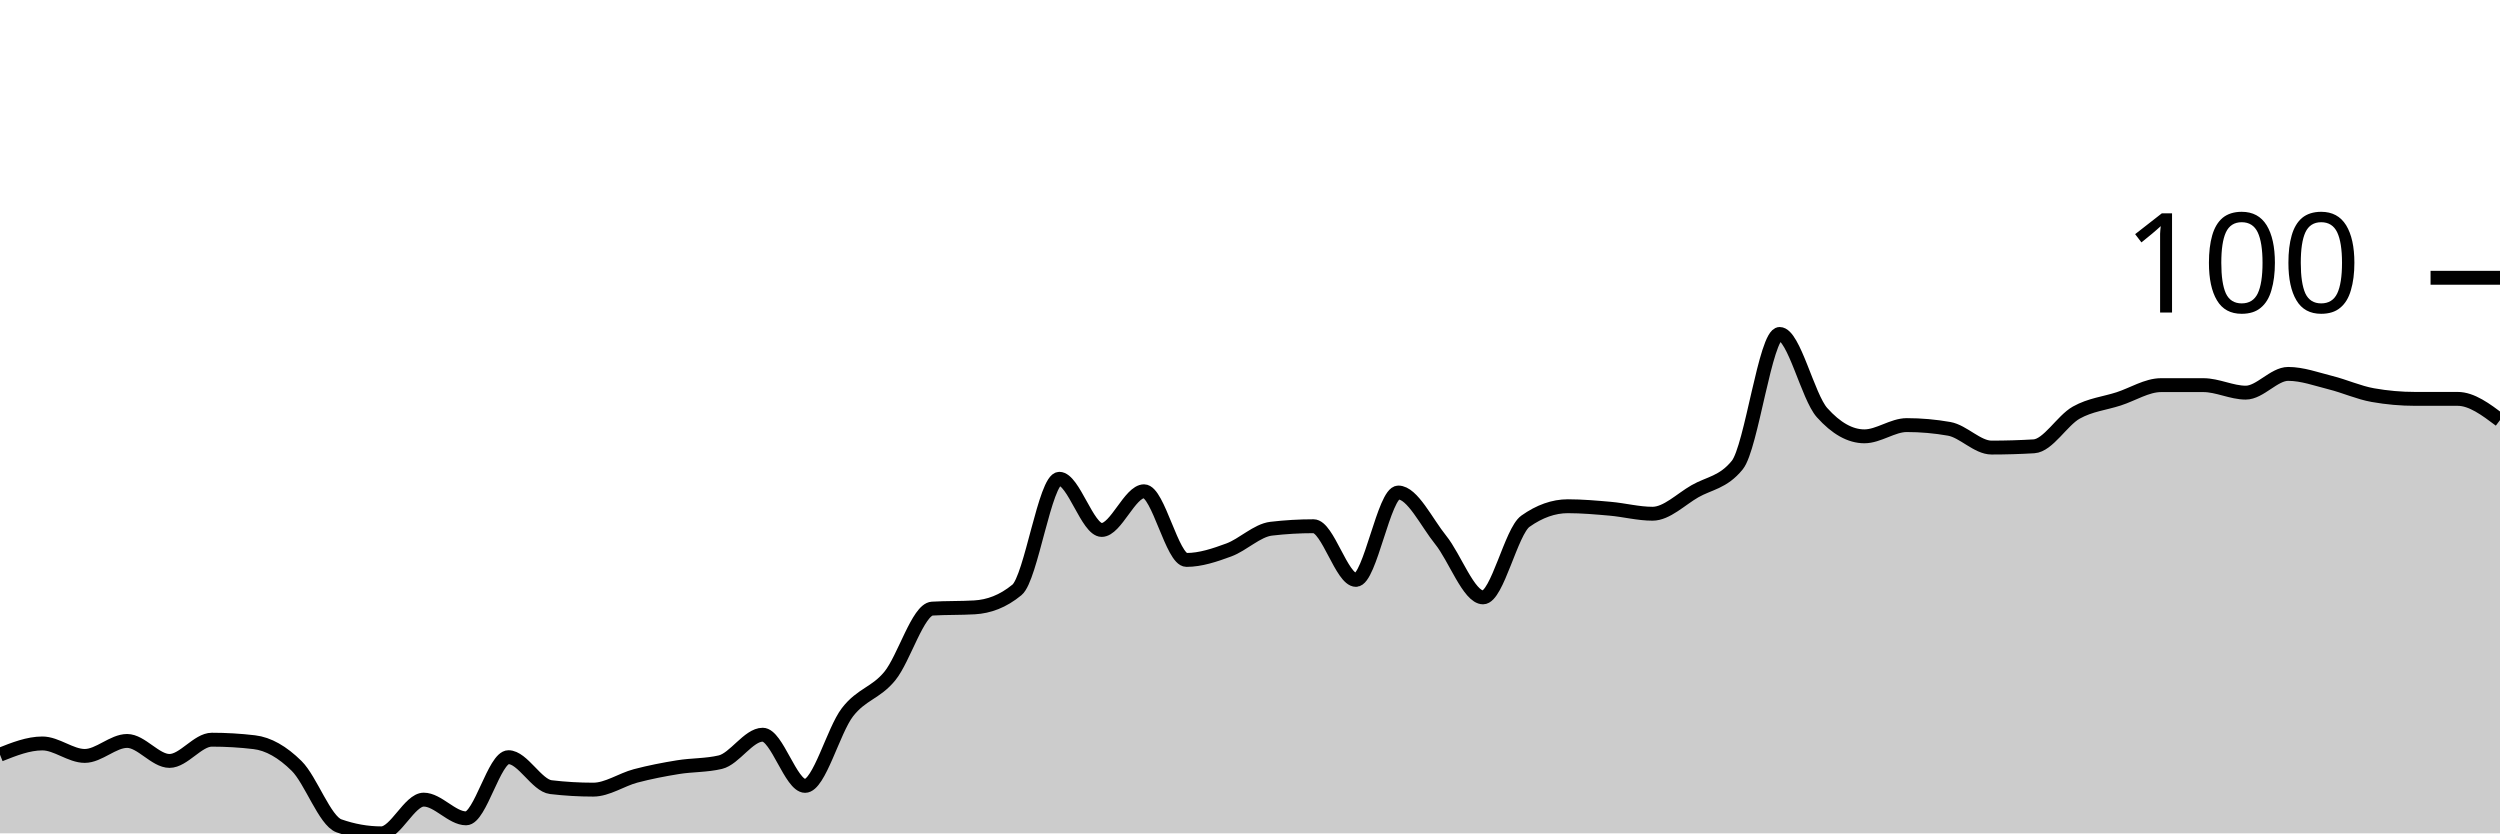
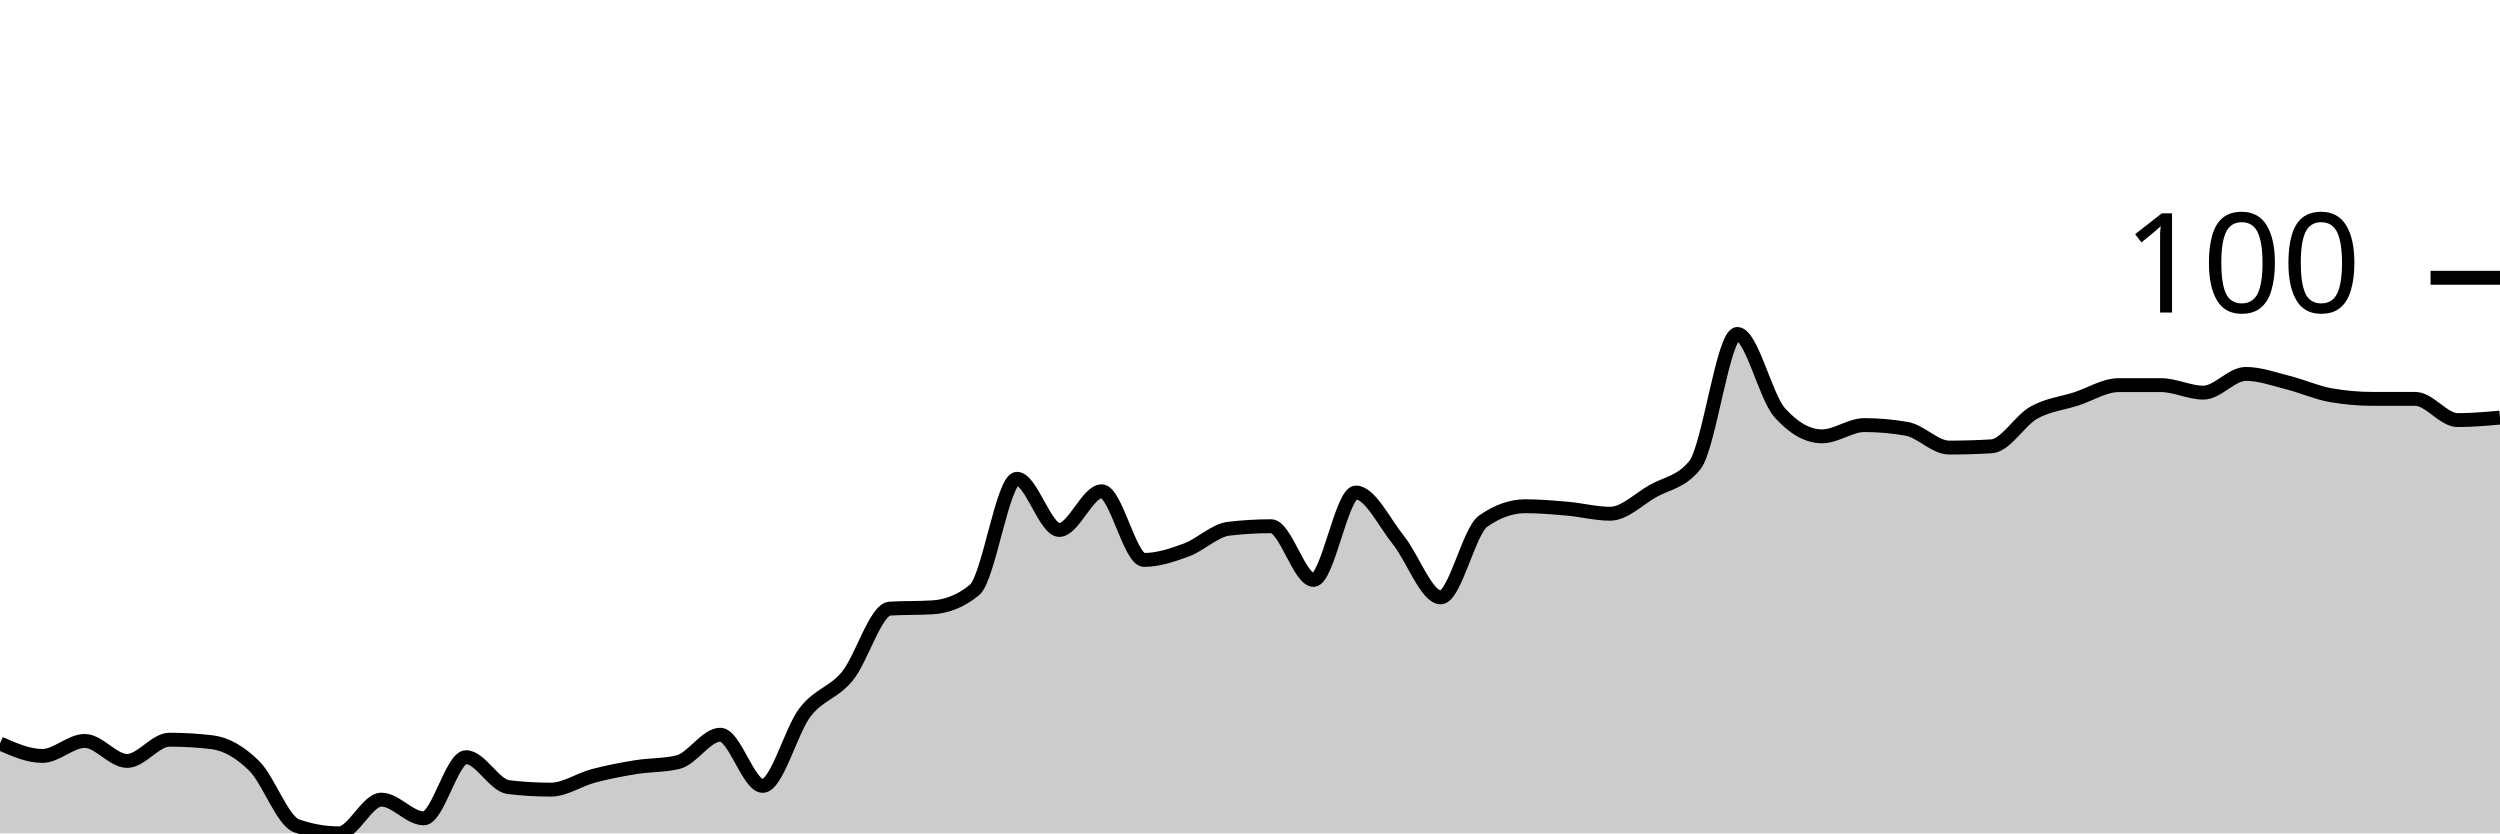
<svg xmlns="http://www.w3.org/2000/svg" viewBox="0 0 180 60">
  <g transform="translate(0,20)">
-     <path class="area" fill="rgba(0, 0, 0, 0.2)" d="M0,34.337C1.017,33.933,2.034,33.528,3.051,33.528C4.068,33.528,5.085,34.427,6.102,34.427C7.119,34.427,8.136,33.348,9.153,33.348C10.169,33.348,11.186,34.787,12.203,34.787C13.22,34.787,14.237,33.258,15.254,33.258C16.271,33.258,17.288,33.318,18.305,33.438C19.322,33.558,20.339,34.142,21.356,35.146C22.373,36.15,23.39,39.101,24.407,39.461C25.424,39.82,26.441,40,27.458,40C28.475,40,29.492,37.573,30.508,37.573C31.525,37.573,32.542,38.921,33.559,38.921C34.576,38.921,35.593,34.517,36.61,34.517C37.627,34.517,38.644,36.554,39.661,36.674C40.678,36.794,41.695,36.854,42.712,36.854C43.729,36.854,44.746,36.135,45.763,35.865C46.78,35.596,47.797,35.401,48.814,35.236C49.831,35.071,50.847,35.116,51.864,34.876C52.881,34.637,53.898,32.899,54.915,32.899C55.932,32.899,56.949,36.584,57.966,36.584C58.983,36.584,60,32.599,61.017,31.281C62.034,29.963,63.051,29.918,64.068,28.674C65.085,27.431,66.102,23.88,67.119,23.82C68.136,23.76,69.153,23.79,70.169,23.73C71.186,23.67,72.203,23.311,73.22,22.472C74.237,21.633,75.254,14.472,76.271,14.472C77.288,14.472,78.305,18.157,79.322,18.157C80.339,18.157,81.356,15.371,82.373,15.371C83.39,15.371,84.407,20.315,85.424,20.315C86.441,20.315,87.458,19.97,88.475,19.596C89.492,19.221,90.508,18.187,91.525,18.067C92.542,17.948,93.559,17.888,94.576,17.888C95.593,17.888,96.61,21.753,97.627,21.753C98.644,21.753,99.661,15.461,100.678,15.461C101.695,15.461,102.712,17.618,103.729,18.876C104.746,20.135,105.763,23.011,106.78,23.011C107.797,23.011,108.814,18.247,109.831,17.528C110.847,16.809,111.864,16.449,112.881,16.449C113.898,16.449,114.915,16.539,115.932,16.629C116.949,16.719,117.966,16.989,118.983,16.989C120,16.989,121.017,15.955,122.034,15.371C123.051,14.787,124.068,14.742,125.085,13.483C126.102,12.225,127.119,4.045,128.136,4.045C129.153,4.045,130.169,8.569,131.186,9.708C132.203,10.846,133.22,11.416,134.237,11.416C135.254,11.416,136.271,10.607,137.288,10.607C138.305,10.607,139.322,10.697,140.339,10.876C141.356,11.056,142.373,12.225,143.39,12.225C144.407,12.225,145.424,12.195,146.441,12.135C147.458,12.075,148.475,10.277,149.492,9.708C150.508,9.139,151.525,9.049,152.542,8.719C153.559,8.39,154.576,7.73,155.593,7.73C156.61,7.73,157.627,7.73,158.644,7.73C159.661,7.73,160.678,8.27,161.695,8.27C162.712,8.27,163.729,6.921,164.746,6.921C165.763,6.921,166.78,7.296,167.797,7.551C168.814,7.805,169.831,8.27,170.847,8.449C171.864,8.629,172.881,8.719,173.898,8.719C174.915,8.719,175.932,8.719,176.949,8.719C177.966,8.719,178.983,9.483,180,10.247L180,40C178.983,40,177.966,40,176.949,40C175.932,40,174.915,40,173.898,40C172.881,40,171.864,40,170.847,40C169.831,40,168.814,40,167.797,40C166.78,40,165.763,40,164.746,40C163.729,40,162.712,40,161.695,40C160.678,40,159.661,40,158.644,40C157.627,40,156.61,40,155.593,40C154.576,40,153.559,40,152.542,40C151.525,40,150.508,40,149.492,40C148.475,40,147.458,40,146.441,40C145.424,40,144.407,40,143.39,40C142.373,40,141.356,40,140.339,40C139.322,40,138.305,40,137.288,40C136.271,40,135.254,40,134.237,40C133.22,40,132.203,40,131.186,40C130.169,40,129.153,40,128.136,40C127.119,40,126.102,40,125.085,40C124.068,40,123.051,40,122.034,40C121.017,40,120,40,118.983,40C117.966,40,116.949,40,115.932,40C114.915,40,113.898,40,112.881,40C111.864,40,110.847,40,109.831,40C108.814,40,107.797,40,106.78,40C105.763,40,104.746,40,103.729,40C102.712,40,101.695,40,100.678,40C99.661,40,98.644,40,97.627,40C96.61,40,95.593,40,94.576,40C93.559,40,92.542,40,91.525,40C90.508,40,89.492,40,88.475,40C87.458,40,86.441,40,85.424,40C84.407,40,83.39,40,82.373,40C81.356,40,80.339,40,79.322,40C78.305,40,77.288,40,76.271,40C75.254,40,74.237,40,73.22,40C72.203,40,71.186,40,70.169,40C69.153,40,68.136,40,67.119,40C66.102,40,65.085,40,64.068,40C63.051,40,62.034,40,61.017,40C60,40,58.983,40,57.966,40C56.949,40,55.932,40,54.915,40C53.898,40,52.881,40,51.864,40C50.847,40,49.831,40,48.814,40C47.797,40,46.78,40,45.763,40C44.746,40,43.729,40,42.712,40C41.695,40,40.678,40,39.661,40C38.644,40,37.627,40,36.61,40C35.593,40,34.576,40,33.559,40C32.542,40,31.525,40,30.508,40C29.492,40,28.475,40,27.458,40C26.441,40,25.424,40,24.407,40C23.39,40,22.373,40,21.356,40C20.339,40,19.322,40,18.305,40C17.288,40,16.271,40,15.254,40C14.237,40,13.22,40,12.203,40C11.186,40,10.169,40,9.153,40C8.136,40,7.119,40,6.102,40C5.085,40,4.068,40,3.051,40C2.034,40,1.017,40,0,40Z" />
-     <path class="line" stroke="black" fill="none" d="M0,34.337C1.017,33.933,2.034,33.528,3.051,33.528C4.068,33.528,5.085,34.427,6.102,34.427C7.119,34.427,8.136,33.348,9.153,33.348C10.169,33.348,11.186,34.787,12.203,34.787C13.22,34.787,14.237,33.258,15.254,33.258C16.271,33.258,17.288,33.318,18.305,33.438C19.322,33.558,20.339,34.142,21.356,35.146C22.373,36.15,23.39,39.101,24.407,39.461C25.424,39.82,26.441,40,27.458,40C28.475,40,29.492,37.573,30.508,37.573C31.525,37.573,32.542,38.921,33.559,38.921C34.576,38.921,35.593,34.517,36.61,34.517C37.627,34.517,38.644,36.554,39.661,36.674C40.678,36.794,41.695,36.854,42.712,36.854C43.729,36.854,44.746,36.135,45.763,35.865C46.78,35.596,47.797,35.401,48.814,35.236C49.831,35.071,50.847,35.116,51.864,34.876C52.881,34.637,53.898,32.899,54.915,32.899C55.932,32.899,56.949,36.584,57.966,36.584C58.983,36.584,60,32.599,61.017,31.281C62.034,29.963,63.051,29.918,64.068,28.674C65.085,27.431,66.102,23.88,67.119,23.82C68.136,23.76,69.153,23.79,70.169,23.73C71.186,23.67,72.203,23.311,73.22,22.472C74.237,21.633,75.254,14.472,76.271,14.472C77.288,14.472,78.305,18.157,79.322,18.157C80.339,18.157,81.356,15.371,82.373,15.371C83.39,15.371,84.407,20.315,85.424,20.315C86.441,20.315,87.458,19.97,88.475,19.596C89.492,19.221,90.508,18.187,91.525,18.067C92.542,17.948,93.559,17.888,94.576,17.888C95.593,17.888,96.61,21.753,97.627,21.753C98.644,21.753,99.661,15.461,100.678,15.461C101.695,15.461,102.712,17.618,103.729,18.876C104.746,20.135,105.763,23.011,106.78,23.011C107.797,23.011,108.814,18.247,109.831,17.528C110.847,16.809,111.864,16.449,112.881,16.449C113.898,16.449,114.915,16.539,115.932,16.629C116.949,16.719,117.966,16.989,118.983,16.989C120,16.989,121.017,15.955,122.034,15.371C123.051,14.787,124.068,14.742,125.085,13.483C126.102,12.225,127.119,4.045,128.136,4.045C129.153,4.045,130.169,8.569,131.186,9.708C132.203,10.846,133.22,11.416,134.237,11.416C135.254,11.416,136.271,10.607,137.288,10.607C138.305,10.607,139.322,10.697,140.339,10.876C141.356,11.056,142.373,12.225,143.39,12.225C144.407,12.225,145.424,12.195,146.441,12.135C147.458,12.075,148.475,10.277,149.492,9.708C150.508,9.139,151.525,9.049,152.542,8.719C153.559,8.39,154.576,7.73,155.593,7.73C156.61,7.73,157.627,7.73,158.644,7.73C159.661,7.73,160.678,8.27,161.695,8.27C162.712,8.27,163.729,6.921,164.746,6.921C165.763,6.921,166.78,7.296,167.797,7.551C168.814,7.805,169.831,8.27,170.847,8.449C171.864,8.629,172.881,8.719,173.898,8.719C174.915,8.719,175.932,8.719,176.949,8.719C177.966,8.719,178.983,9.483,180,10.247" />
+     <path class="area" fill="rgba(0, 0, 0, 0.2)" d="M0,33.528C1.017,33.978,2.034,34.427,3.051,34.427C4.068,34.427,5.085,33.348,6.102,33.348C7.119,33.348,8.136,34.787,9.153,34.787C10.169,34.787,11.186,33.258,12.203,33.258C13.22,33.258,14.237,33.318,15.254,33.438C16.271,33.558,17.288,34.142,18.305,35.146C19.322,36.15,20.339,39.101,21.356,39.461C22.373,39.82,23.39,40,24.407,40C25.424,40,26.441,37.573,27.458,37.573C28.475,37.573,29.492,38.921,30.508,38.921C31.525,38.921,32.542,34.517,33.559,34.517C34.576,34.517,35.593,36.554,36.61,36.674C37.627,36.794,38.644,36.854,39.661,36.854C40.678,36.854,41.695,36.135,42.712,35.865C43.729,35.596,44.746,35.401,45.763,35.236C46.78,35.071,47.797,35.116,48.814,34.876C49.831,34.637,50.847,32.899,51.864,32.899C52.881,32.899,53.898,36.584,54.915,36.584C55.932,36.584,56.949,32.599,57.966,31.281C58.983,29.963,60,29.918,61.017,28.674C62.034,27.431,63.051,23.88,64.068,23.82C65.085,23.76,66.102,23.79,67.119,23.73C68.136,23.67,69.153,23.311,70.169,22.472C71.186,21.633,72.203,14.472,73.22,14.472C74.237,14.472,75.254,18.157,76.271,18.157C77.288,18.157,78.305,15.371,79.322,15.371C80.339,15.371,81.356,20.315,82.373,20.315C83.39,20.315,84.407,19.97,85.424,19.596C86.441,19.221,87.458,18.187,88.475,18.067C89.492,17.948,90.508,17.888,91.525,17.888C92.542,17.888,93.559,21.753,94.576,21.753C95.593,21.753,96.61,15.461,97.627,15.461C98.644,15.461,99.661,17.618,100.678,18.876C101.695,20.135,102.712,23.011,103.729,23.011C104.746,23.011,105.763,18.247,106.78,17.528C107.797,16.809,108.814,16.449,109.831,16.449C110.847,16.449,111.864,16.539,112.881,16.629C113.898,16.719,114.915,16.989,115.932,16.989C116.949,16.989,117.966,15.955,118.983,15.371C120,14.787,121.017,14.742,122.034,13.483C123.051,12.225,124.068,4.045,125.085,4.045C126.102,4.045,127.119,8.569,128.136,9.708C129.153,10.846,130.169,11.416,131.186,11.416C132.203,11.416,133.22,10.607,134.237,10.607C135.254,10.607,136.271,10.697,137.288,10.876C138.305,11.056,139.322,12.225,140.339,12.225C141.356,12.225,142.373,12.195,143.39,12.135C144.407,12.075,145.424,10.277,146.441,9.708C147.458,9.139,148.475,9.049,149.492,8.719C150.508,8.39,151.525,7.73,152.542,7.73C153.559,7.73,154.576,7.73,155.593,7.73C156.61,7.73,157.627,8.27,158.644,8.27C159.661,8.27,160.678,6.921,161.695,6.921C162.712,6.921,163.729,7.296,164.746,7.551C165.763,7.805,166.78,8.27,167.797,8.449C168.814,8.629,169.831,8.719,170.847,8.719C171.864,8.719,172.881,8.719,173.898,8.719C174.915,8.719,175.932,10.247,176.949,10.247C177.966,10.247,178.983,10.157,180,10.067L180,40C178.983,40,177.966,40,176.949,40C175.932,40,174.915,40,173.898,40C172.881,40,171.864,40,170.847,40C169.831,40,168.814,40,167.797,40C166.78,40,165.763,40,164.746,40C163.729,40,162.712,40,161.695,40C160.678,40,159.661,40,158.644,40C157.627,40,156.61,40,155.593,40C154.576,40,153.559,40,152.542,40C151.525,40,150.508,40,149.492,40C148.475,40,147.458,40,146.441,40C145.424,40,144.407,40,143.39,40C142.373,40,141.356,40,140.339,40C139.322,40,138.305,40,137.288,40C136.271,40,135.254,40,134.237,40C133.22,40,132.203,40,131.186,40C130.169,40,129.153,40,128.136,40C127.119,40,126.102,40,125.085,40C124.068,40,123.051,40,122.034,40C121.017,40,120,40,118.983,40C117.966,40,116.949,40,115.932,40C114.915,40,113.898,40,112.881,40C111.864,40,110.847,40,109.831,40C108.814,40,107.797,40,106.78,40C105.763,40,104.746,40,103.729,40C102.712,40,101.695,40,100.678,40C99.661,40,98.644,40,97.627,40C96.61,40,95.593,40,94.576,40C93.559,40,92.542,40,91.525,40C90.508,40,89.492,40,88.475,40C87.458,40,86.441,40,85.424,40C84.407,40,83.39,40,82.373,40C81.356,40,80.339,40,79.322,40C78.305,40,77.288,40,76.271,40C75.254,40,74.237,40,73.22,40C72.203,40,71.186,40,70.169,40C69.153,40,68.136,40,67.119,40C66.102,40,65.085,40,64.068,40C63.051,40,62.034,40,61.017,40C60,40,58.983,40,57.966,40C56.949,40,55.932,40,54.915,40C53.898,40,52.881,40,51.864,40C50.847,40,49.831,40,48.814,40C47.797,40,46.78,40,45.763,40C44.746,40,43.729,40,42.712,40C41.695,40,40.678,40,39.661,40C38.644,40,37.627,40,36.61,40C35.593,40,34.576,40,33.559,40C32.542,40,31.525,40,30.508,40C29.492,40,28.475,40,27.458,40C26.441,40,25.424,40,24.407,40C23.39,40,22.373,40,21.356,40C20.339,40,19.322,40,18.305,40C17.288,40,16.271,40,15.254,40C14.237,40,13.22,40,12.203,40C11.186,40,10.169,40,9.153,40C8.136,40,7.119,40,6.102,40C5.085,40,4.068,40,3.051,40C2.034,40,1.017,40,0,40Z" />
+     <path class="line" stroke="black" fill="none" d="M0,33.528C1.017,33.978,2.034,34.427,3.051,34.427C4.068,34.427,5.085,33.348,6.102,33.348C7.119,33.348,8.136,34.787,9.153,34.787C10.169,34.787,11.186,33.258,12.203,33.258C13.22,33.258,14.237,33.318,15.254,33.438C16.271,33.558,17.288,34.142,18.305,35.146C19.322,36.15,20.339,39.101,21.356,39.461C22.373,39.82,23.39,40,24.407,40C25.424,40,26.441,37.573,27.458,37.573C28.475,37.573,29.492,38.921,30.508,38.921C31.525,38.921,32.542,34.517,33.559,34.517C34.576,34.517,35.593,36.554,36.61,36.674C37.627,36.794,38.644,36.854,39.661,36.854C40.678,36.854,41.695,36.135,42.712,35.865C43.729,35.596,44.746,35.401,45.763,35.236C46.78,35.071,47.797,35.116,48.814,34.876C49.831,34.637,50.847,32.899,51.864,32.899C52.881,32.899,53.898,36.584,54.915,36.584C55.932,36.584,56.949,32.599,57.966,31.281C58.983,29.963,60,29.918,61.017,28.674C62.034,27.431,63.051,23.88,64.068,23.82C65.085,23.76,66.102,23.79,67.119,23.73C68.136,23.67,69.153,23.311,70.169,22.472C71.186,21.633,72.203,14.472,73.22,14.472C74.237,14.472,75.254,18.157,76.271,18.157C77.288,18.157,78.305,15.371,79.322,15.371C80.339,15.371,81.356,20.315,82.373,20.315C83.39,20.315,84.407,19.97,85.424,19.596C86.441,19.221,87.458,18.187,88.475,18.067C89.492,17.948,90.508,17.888,91.525,17.888C92.542,17.888,93.559,21.753,94.576,21.753C95.593,21.753,96.61,15.461,97.627,15.461C98.644,15.461,99.661,17.618,100.678,18.876C101.695,20.135,102.712,23.011,103.729,23.011C104.746,23.011,105.763,18.247,106.78,17.528C107.797,16.809,108.814,16.449,109.831,16.449C110.847,16.449,111.864,16.539,112.881,16.629C113.898,16.719,114.915,16.989,115.932,16.989C116.949,16.989,117.966,15.955,118.983,15.371C120,14.787,121.017,14.742,122.034,13.483C123.051,12.225,124.068,4.045,125.085,4.045C126.102,4.045,127.119,8.569,128.136,9.708C129.153,10.846,130.169,11.416,131.186,11.416C132.203,11.416,133.22,10.607,134.237,10.607C135.254,10.607,136.271,10.697,137.288,10.876C138.305,11.056,139.322,12.225,140.339,12.225C141.356,12.225,142.373,12.195,143.39,12.135C144.407,12.075,145.424,10.277,146.441,9.708C147.458,9.139,148.475,9.049,149.492,8.719C150.508,8.39,151.525,7.73,152.542,7.73C153.559,7.73,154.576,7.73,155.593,7.73C156.61,7.73,157.627,8.27,158.644,8.27C159.661,8.27,160.678,6.921,161.695,6.921C162.712,6.921,163.729,7.296,164.746,7.551C165.763,7.805,166.78,8.27,167.797,8.449C168.814,8.629,169.831,8.719,170.847,8.719C171.864,8.719,172.881,8.719,173.898,8.719C174.915,8.719,175.932,10.247,176.949,10.247C177.966,10.247,178.983,10.157,180,10.067" />
    <path class="axis-ceiling" stroke-width="1" stroke="black" fill="none" d="M175,0L180,0" />
    <text class="axis-ceiling-label" font-family="sans-serif" text-anchor="end" font-size="10px" x="170" y="2.5">100</text>
  </g>
</svg>
